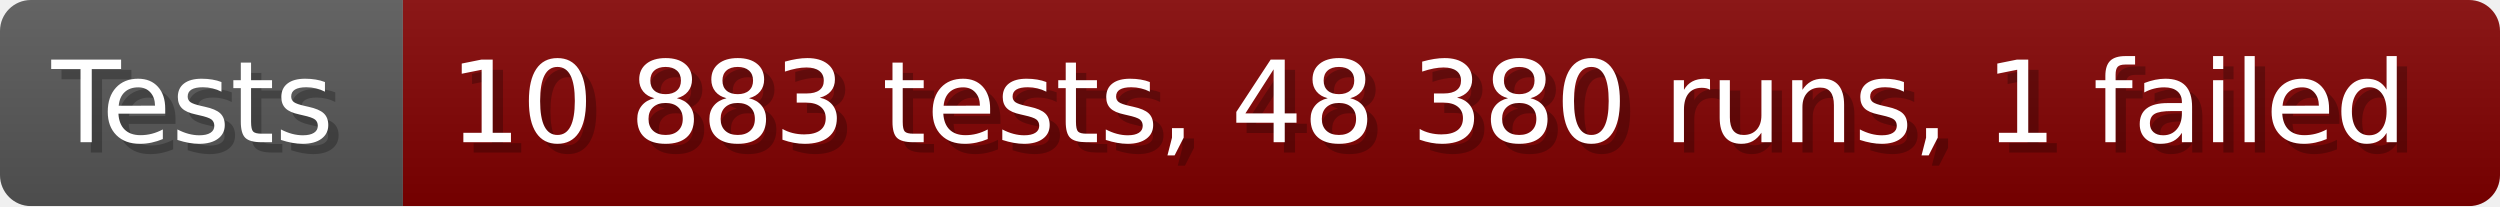
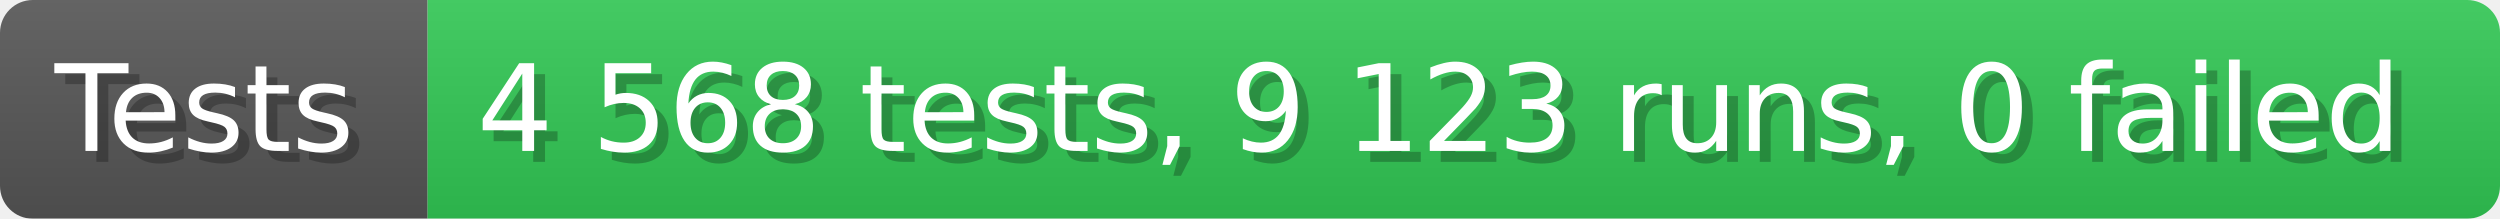
- <svg xmlns="http://www.w3.org/2000/svg" width="242.6" height="20" viewBox="0 0 2426 200" role="img" aria-label="Tests: 10 883 tests, 48 380 runs, 1 failed">
+ <svg xmlns="http://www.w3.org/2000/svg" width="228.6" height="20" viewBox="0 0 2286 200" role="img" aria-label="Tests: 4 568 tests, 9 123 runs, 0 failed">
  <linearGradient id="a" x2="0" y2="100%">
    <stop offset="0" stop-opacity=".1" stop-color="#EEE" />
    <stop offset="1" stop-opacity=".1" />
  </linearGradient>
  <mask id="m">
-     <rect width="2426" height="200" rx="30" fill="#FFF" />
+     <rect width="2286" height="200" rx="30" fill="#FFF" />
  </mask>
  <g mask="url(#m)">
    <rect width="391" height="200" fill="#555" />
-     <rect width="2035" height="200" fill="#800000" x="391" />
-     <rect width="2426" height="200" fill="url(#a)" />
+     <rect width="1895" height="200" fill="#31c653" x="391" />
+     <rect width="2286" height="200" fill="url(#a)" />
  </g>
  <g aria-hidden="true" fill="#fff" text-anchor="start" font-family="Verdana,DejaVu Sans,sans-serif" font-size="110">
    <text x="60" y="148" textLength="291" fill="#000" opacity="0.25">Tests</text>
    <text x="50" y="138" textLength="291">Tests</text>
-     <text x="446" y="148" textLength="1935" fill="#000" opacity="0.25">10 883 tests, 48 380 runs, 1 failed</text>
-     <text x="436" y="138" textLength="1935">10 883 tests, 48 380 runs, 1 failed</text>
+     <text x="446" y="148" textLength="1795" fill="#000" opacity="0.25">4 568 tests, 9 123 runs, 0 failed</text>
+     <text x="436" y="138" textLength="1795">4 568 tests, 9 123 runs, 0 failed</text>
  </g>
</svg>
